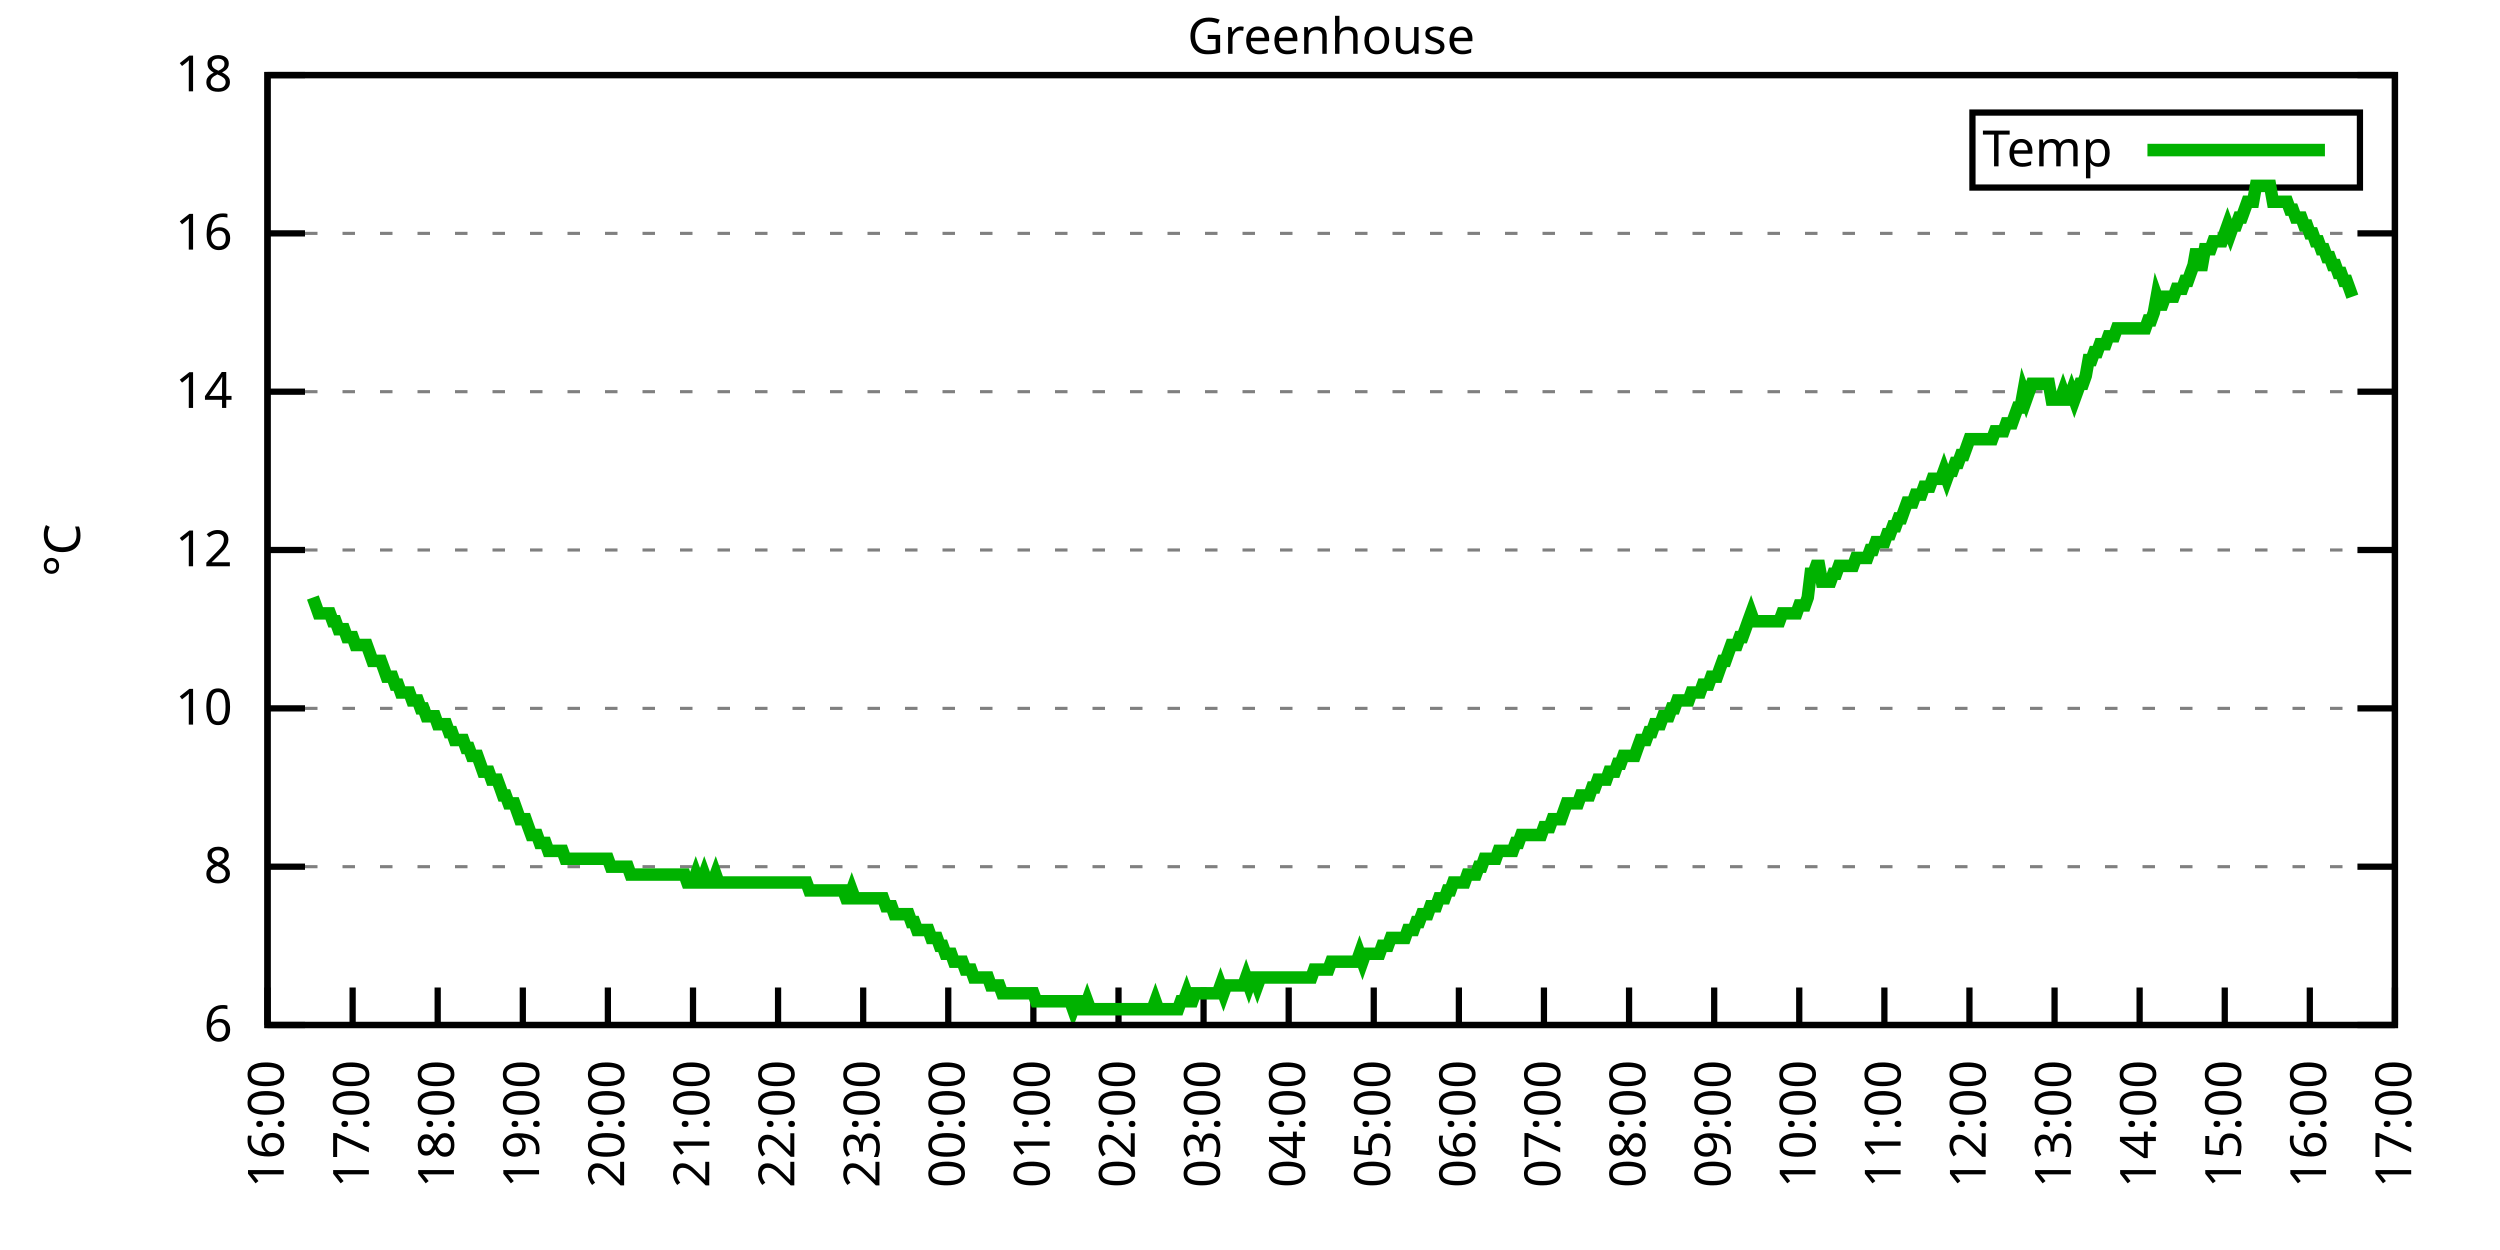
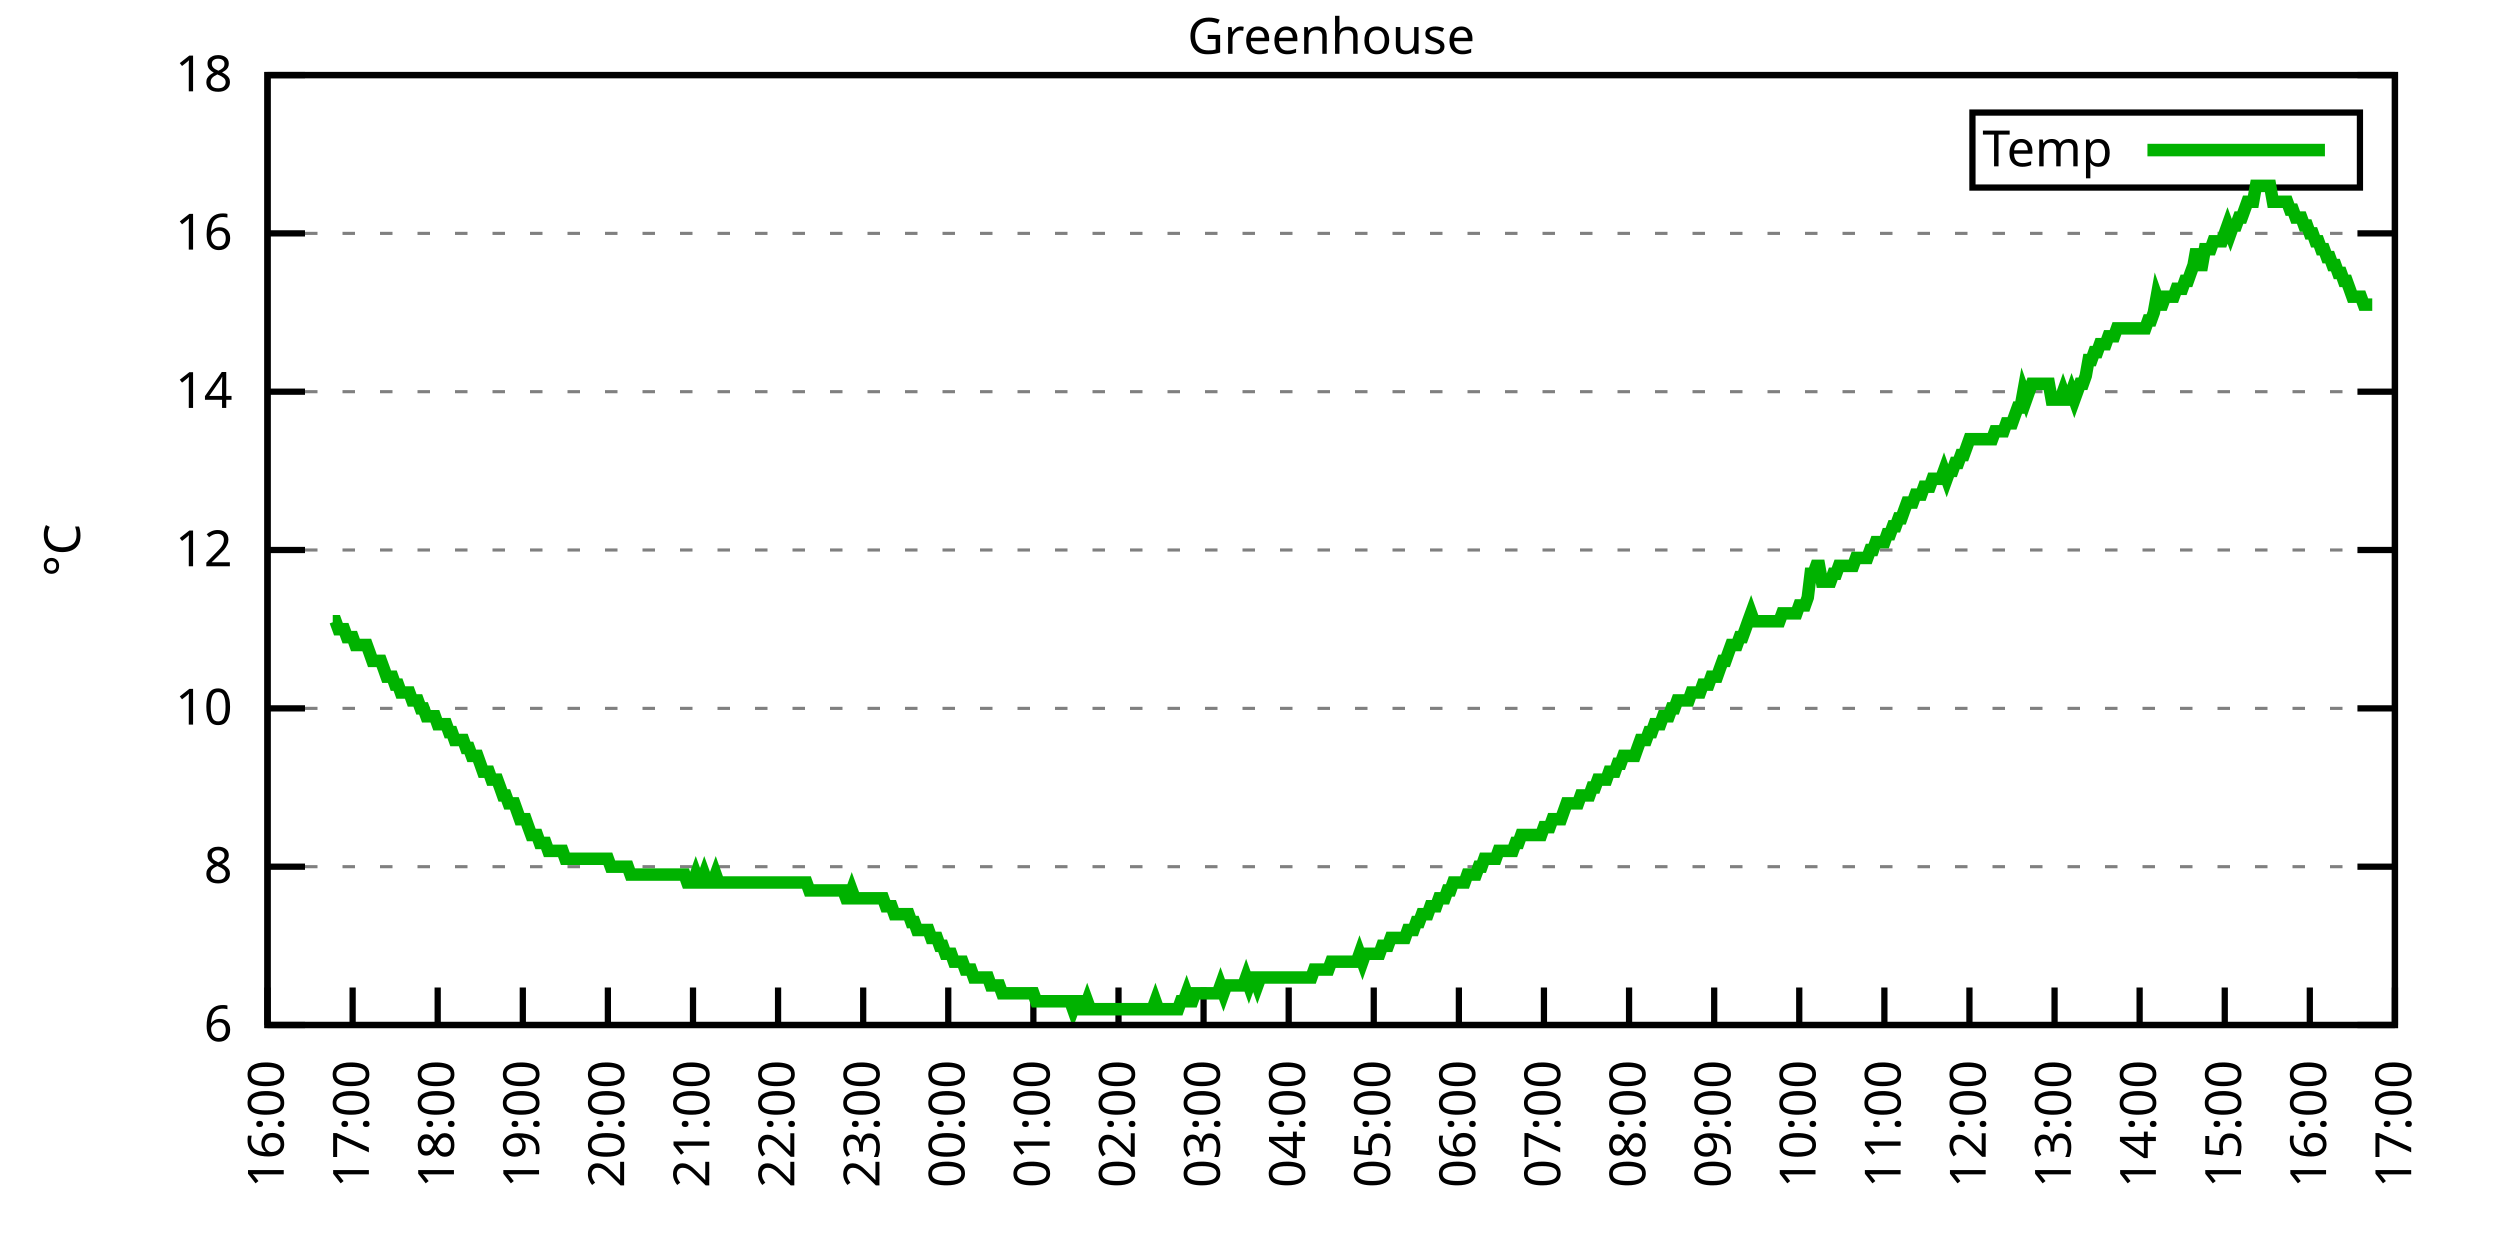
<svg xmlns="http://www.w3.org/2000/svg" xmlns:xlink="http://www.w3.org/1999/xlink" width="400" height="200" viewBox="0 0 400 200">
  <g id="gnuplot_canvas">
    <rect x="0" y="0" width="400" height="200" fill="none" />
    <defs>
      <circle id="gpDot" r="0.5" stroke-width="0.5" stroke="currentColor" />
      <path id="gpPt0" stroke-width="0.333" stroke="currentColor" d="M-1,0 h2 M0,-1 v2" />
      <path id="gpPt1" stroke-width="0.333" stroke="currentColor" d="M-1,-1 L1,1 M1,-1 L-1,1" />
      <path id="gpPt2" stroke-width="0.333" stroke="currentColor" d="M-1,0 L1,0 M0,-1 L0,1 M-1,-1 L1,1 M-1,1 L1,-1" />
      <rect id="gpPt3" stroke-width="0.333" stroke="currentColor" x="-1" y="-1" width="2" height="2" />
      <rect id="gpPt4" stroke-width="0.333" stroke="currentColor" fill="currentColor" x="-1" y="-1" width="2" height="2" />
      <circle id="gpPt5" stroke-width="0.333" stroke="currentColor" cx="0" cy="0" r="1" />
      <use xlink:href="#gpPt5" id="gpPt6" fill="currentColor" stroke="none" />
      <path id="gpPt7" stroke-width="0.333" stroke="currentColor" d="M0,-1.33 L-1.33,0.67 L1.33,0.67 z" />
      <use xlink:href="#gpPt7" id="gpPt8" fill="currentColor" stroke="none" />
      <use xlink:href="#gpPt7" id="gpPt9" stroke="currentColor" transform="rotate(180)" />
      <use xlink:href="#gpPt9" id="gpPt10" fill="currentColor" stroke="none" />
      <use xlink:href="#gpPt3" id="gpPt11" stroke="currentColor" transform="rotate(45)" />
      <use xlink:href="#gpPt11" id="gpPt12" fill="currentColor" stroke="none" />
      <path id="gpPt13" stroke-width="0.333" stroke="currentColor" d="M0,1.330 L1.265,0.411 L0.782,-1.067 L-0.782,-1.076 L-1.265,0.411 z" />
      <use xlink:href="#gpPt13" id="gpPt14" fill="currentColor" stroke="none" />
      <filter id="textbox" filterUnits="objectBoundingBox" x="0" y="0" height="1" width="1">
        <feFlood flood-color="white" flood-opacity="1" result="bgnd" />
        <feComposite in="SourceGraphic" in2="bgnd" operator="atop" />
      </filter>
      <filter id="greybox" filterUnits="objectBoundingBox" x="0" y="0" height="1" width="1">
        <feFlood flood-color="lightgrey" flood-opacity="1" result="grey" />
        <feComposite in="SourceGraphic" in2="grey" operator="atop" />
      </filter>
    </defs>
    <g fill="none" color="white" stroke="currentColor" stroke-width="1.00" stroke-linecap="butt" stroke-linejoin="miter">
</g>
    <g fill="none" color="black" stroke="currentColor" stroke-width="1.00" stroke-linecap="butt" stroke-linejoin="miter">
      <g stroke="none" shape-rendering="crispEdges">
        <polygon fill="rgb(255, 255, 255)" points="42.80,164.00 383.18,164.00 383.18,12.02 42.80,12.02 " />
      </g>
    </g>
    <g fill="none" color="black" stroke="currentColor" stroke-width="1.00" stroke-linecap="butt" stroke-linejoin="miter">
</g>
    <g fill="none" color="black" stroke="black" stroke-width="0.50" stroke-linecap="butt" stroke-linejoin="miter">
</g>
    <g fill="none" color="gray" stroke="currentColor" stroke-width="0.50" stroke-linecap="butt" stroke-linejoin="miter">
      <path stroke="gray" stroke-dasharray="2,4" class="gridline" d="M42.80,164.00 L383.19,164.00  " />
    </g>
    <g fill="none" color="gray" stroke="gray" stroke-width="1.00" stroke-linecap="butt" stroke-linejoin="miter">
</g>
    <g fill="none" color="black" stroke="currentColor" stroke-width="1.00" stroke-linecap="butt" stroke-linejoin="miter">
      <path stroke="black" d="M42.80,164.00 L48.80,164.00 M383.19,164.00 L377.19,164.00  " />
      <g transform="translate(37.20,166.60)" stroke="none" fill="black" font-family="Sans" font-size="8.00" text-anchor="end">
        <text>
          <tspan font-family="Sans"> 6</tspan>
        </text>
      </g>
    </g>
    <g fill="none" color="black" stroke="currentColor" stroke-width="1.00" stroke-linecap="butt" stroke-linejoin="miter">
</g>
    <g fill="none" color="black" stroke="black" stroke-width="0.50" stroke-linecap="butt" stroke-linejoin="miter">
</g>
    <g fill="none" color="gray" stroke="currentColor" stroke-width="0.50" stroke-linecap="butt" stroke-linejoin="miter">
      <path stroke="gray" stroke-dasharray="2,4" class="gridline" d="M42.80,138.67 L383.19,138.67  " />
    </g>
    <g fill="none" color="gray" stroke="gray" stroke-width="1.00" stroke-linecap="butt" stroke-linejoin="miter">
</g>
    <g fill="none" color="black" stroke="currentColor" stroke-width="1.00" stroke-linecap="butt" stroke-linejoin="miter">
      <path stroke="black" d="M42.80,138.67 L48.80,138.67 M383.19,138.67 L377.19,138.67  " />
      <g transform="translate(37.20,141.27)" stroke="none" fill="black" font-family="Sans" font-size="8.00" text-anchor="end">
        <text>
          <tspan font-family="Sans"> 8</tspan>
        </text>
      </g>
    </g>
    <g fill="none" color="black" stroke="currentColor" stroke-width="1.00" stroke-linecap="butt" stroke-linejoin="miter">
</g>
    <g fill="none" color="black" stroke="black" stroke-width="0.50" stroke-linecap="butt" stroke-linejoin="miter">
</g>
    <g fill="none" color="gray" stroke="currentColor" stroke-width="0.50" stroke-linecap="butt" stroke-linejoin="miter">
      <path stroke="gray" stroke-dasharray="2,4" class="gridline" d="M42.80,113.34 L383.19,113.34  " />
    </g>
    <g fill="none" color="gray" stroke="gray" stroke-width="1.00" stroke-linecap="butt" stroke-linejoin="miter">
</g>
    <g fill="none" color="black" stroke="currentColor" stroke-width="1.00" stroke-linecap="butt" stroke-linejoin="miter">
      <path stroke="black" d="M42.80,113.34 L48.80,113.34 M383.19,113.34 L377.19,113.34  " />
      <g transform="translate(37.20,115.94)" stroke="none" fill="black" font-family="Sans" font-size="8.00" text-anchor="end">
        <text>
          <tspan font-family="Sans"> 10</tspan>
        </text>
      </g>
    </g>
    <g fill="none" color="black" stroke="currentColor" stroke-width="1.00" stroke-linecap="butt" stroke-linejoin="miter">
</g>
    <g fill="none" color="black" stroke="black" stroke-width="0.50" stroke-linecap="butt" stroke-linejoin="miter">
</g>
    <g fill="none" color="gray" stroke="currentColor" stroke-width="0.50" stroke-linecap="butt" stroke-linejoin="miter">
      <path stroke="gray" stroke-dasharray="2,4" class="gridline" d="M42.80,88.00 L383.19,88.00  " />
    </g>
    <g fill="none" color="gray" stroke="gray" stroke-width="1.00" stroke-linecap="butt" stroke-linejoin="miter">
</g>
    <g fill="none" color="black" stroke="currentColor" stroke-width="1.00" stroke-linecap="butt" stroke-linejoin="miter">
      <path stroke="black" d="M42.80,88.00 L48.80,88.00 M383.19,88.00 L377.19,88.00  " />
      <g transform="translate(37.20,90.60)" stroke="none" fill="black" font-family="Sans" font-size="8.00" text-anchor="end">
        <text>
          <tspan font-family="Sans"> 12</tspan>
        </text>
      </g>
    </g>
    <g fill="none" color="black" stroke="currentColor" stroke-width="1.00" stroke-linecap="butt" stroke-linejoin="miter">
</g>
    <g fill="none" color="black" stroke="black" stroke-width="0.50" stroke-linecap="butt" stroke-linejoin="miter">
</g>
    <g fill="none" color="gray" stroke="currentColor" stroke-width="0.50" stroke-linecap="butt" stroke-linejoin="miter">
      <path stroke="gray" stroke-dasharray="2,4" class="gridline" d="M42.80,62.67 L383.19,62.67  " />
    </g>
    <g fill="none" color="gray" stroke="gray" stroke-width="1.00" stroke-linecap="butt" stroke-linejoin="miter">
</g>
    <g fill="none" color="black" stroke="currentColor" stroke-width="1.00" stroke-linecap="butt" stroke-linejoin="miter">
      <path stroke="black" d="M42.80,62.67 L48.80,62.67 M383.19,62.67 L377.19,62.67  " />
      <g transform="translate(37.20,65.27)" stroke="none" fill="black" font-family="Sans" font-size="8.00" text-anchor="end">
        <text>
          <tspan font-family="Sans"> 14</tspan>
        </text>
      </g>
    </g>
    <g fill="none" color="black" stroke="currentColor" stroke-width="1.00" stroke-linecap="butt" stroke-linejoin="miter">
</g>
    <g fill="none" color="black" stroke="black" stroke-width="0.50" stroke-linecap="butt" stroke-linejoin="miter">
</g>
    <g fill="none" color="gray" stroke="currentColor" stroke-width="0.50" stroke-linecap="butt" stroke-linejoin="miter">
      <path stroke="gray" stroke-dasharray="2,4" class="gridline" d="M42.80,37.34 L383.19,37.34  " />
    </g>
    <g fill="none" color="gray" stroke="gray" stroke-width="1.00" stroke-linecap="butt" stroke-linejoin="miter">
</g>
    <g fill="none" color="black" stroke="currentColor" stroke-width="1.00" stroke-linecap="butt" stroke-linejoin="miter">
      <path stroke="black" d="M42.80,37.34 L48.80,37.34 M383.19,37.34 L377.19,37.34  " />
      <g transform="translate(37.20,39.94)" stroke="none" fill="black" font-family="Sans" font-size="8.00" text-anchor="end">
        <text>
          <tspan font-family="Sans"> 16</tspan>
        </text>
      </g>
    </g>
    <g fill="none" color="black" stroke="currentColor" stroke-width="1.00" stroke-linecap="butt" stroke-linejoin="miter">
</g>
    <g fill="none" color="black" stroke="black" stroke-width="0.50" stroke-linecap="butt" stroke-linejoin="miter">
</g>
    <g fill="none" color="gray" stroke="currentColor" stroke-width="0.50" stroke-linecap="butt" stroke-linejoin="miter">
      <path stroke="gray" stroke-dasharray="2,4" class="gridline" d="M42.80,12.01 L383.19,12.01  " />
    </g>
    <g fill="none" color="gray" stroke="gray" stroke-width="1.00" stroke-linecap="butt" stroke-linejoin="miter">
</g>
    <g fill="none" color="black" stroke="currentColor" stroke-width="1.00" stroke-linecap="butt" stroke-linejoin="miter">
      <path stroke="black" d="M42.80,12.01 L48.80,12.01 M383.19,12.01 L377.19,12.01  " />
      <g transform="translate(37.20,14.61)" stroke="none" fill="black" font-family="Sans" font-size="8.00" text-anchor="end">
        <text>
          <tspan font-family="Sans"> 18</tspan>
        </text>
      </g>
    </g>
    <g fill="none" color="black" stroke="currentColor" stroke-width="1.00" stroke-linecap="butt" stroke-linejoin="miter">
      <path stroke="black" d="M42.80,164.00 L42.80,158.00  " />
      <g transform="translate(45.40,169.60) rotate(270.00)" stroke="none" fill="black" font-family="Sans" font-size="8.00" text-anchor="end">
        <text>
          <tspan font-family="Sans">16:00</tspan>
        </text>
      </g>
    </g>
    <g fill="none" color="black" stroke="currentColor" stroke-width="1.00" stroke-linecap="butt" stroke-linejoin="miter">
      <path stroke="black" d="M56.42,164.00 L56.42,158.00  " />
      <g transform="translate(59.02,169.60) rotate(270.00)" stroke="none" fill="black" font-family="Sans" font-size="8.00" text-anchor="end">
        <text>
          <tspan font-family="Sans">17:00</tspan>
        </text>
      </g>
    </g>
    <g fill="none" color="black" stroke="currentColor" stroke-width="1.00" stroke-linecap="butt" stroke-linejoin="miter">
      <path stroke="black" d="M70.03,164.00 L70.03,158.00  " />
      <g transform="translate(72.63,169.60) rotate(270.00)" stroke="none" fill="black" font-family="Sans" font-size="8.00" text-anchor="end">
        <text>
          <tspan font-family="Sans">18:00</tspan>
        </text>
      </g>
    </g>
    <g fill="none" color="black" stroke="currentColor" stroke-width="1.00" stroke-linecap="butt" stroke-linejoin="miter">
      <path stroke="black" d="M83.65,164.00 L83.65,158.00  " />
      <g transform="translate(86.25,169.60) rotate(270.00)" stroke="none" fill="black" font-family="Sans" font-size="8.00" text-anchor="end">
        <text>
          <tspan font-family="Sans">19:00</tspan>
        </text>
      </g>
    </g>
    <g fill="none" color="black" stroke="currentColor" stroke-width="1.00" stroke-linecap="butt" stroke-linejoin="miter">
      <path stroke="black" d="M97.26,164.00 L97.26,158.00  " />
      <g transform="translate(99.86,169.60) rotate(270.00)" stroke="none" fill="black" font-family="Sans" font-size="8.00" text-anchor="end">
        <text>
          <tspan font-family="Sans">20:00</tspan>
        </text>
      </g>
    </g>
    <g fill="none" color="black" stroke="currentColor" stroke-width="1.00" stroke-linecap="butt" stroke-linejoin="miter">
      <path stroke="black" d="M110.88,164.00 L110.88,158.00  " />
      <g transform="translate(113.48,169.60) rotate(270.00)" stroke="none" fill="black" font-family="Sans" font-size="8.00" text-anchor="end">
        <text>
          <tspan font-family="Sans">21:00</tspan>
        </text>
      </g>
    </g>
    <g fill="none" color="black" stroke="currentColor" stroke-width="1.00" stroke-linecap="butt" stroke-linejoin="miter">
      <path stroke="black" d="M124.49,164.00 L124.49,158.00  " />
      <g transform="translate(127.09,169.60) rotate(270.00)" stroke="none" fill="black" font-family="Sans" font-size="8.00" text-anchor="end">
        <text>
          <tspan font-family="Sans">22:00</tspan>
        </text>
      </g>
    </g>
    <g fill="none" color="black" stroke="currentColor" stroke-width="1.00" stroke-linecap="butt" stroke-linejoin="miter">
      <path stroke="black" d="M138.11,164.00 L138.11,158.00  " />
      <g transform="translate(140.71,169.60) rotate(270.00)" stroke="none" fill="black" font-family="Sans" font-size="8.00" text-anchor="end">
        <text>
          <tspan font-family="Sans">23:00</tspan>
        </text>
      </g>
    </g>
    <g fill="none" color="black" stroke="currentColor" stroke-width="1.00" stroke-linecap="butt" stroke-linejoin="miter">
      <path stroke="black" d="M151.72,164.00 L151.72,158.00  " />
      <g transform="translate(154.32,169.60) rotate(270.00)" stroke="none" fill="black" font-family="Sans" font-size="8.00" text-anchor="end">
        <text>
          <tspan font-family="Sans">00:00</tspan>
        </text>
      </g>
    </g>
    <g fill="none" color="black" stroke="currentColor" stroke-width="1.00" stroke-linecap="butt" stroke-linejoin="miter">
      <path stroke="black" d="M165.34,164.00 L165.34,158.00  " />
      <g transform="translate(167.94,169.60) rotate(270.00)" stroke="none" fill="black" font-family="Sans" font-size="8.00" text-anchor="end">
        <text>
          <tspan font-family="Sans">01:00</tspan>
        </text>
      </g>
    </g>
    <g fill="none" color="black" stroke="currentColor" stroke-width="1.00" stroke-linecap="butt" stroke-linejoin="miter">
      <path stroke="black" d="M178.96,164.00 L178.96,158.00  " />
      <g transform="translate(181.56,169.60) rotate(270.00)" stroke="none" fill="black" font-family="Sans" font-size="8.00" text-anchor="end">
        <text>
          <tspan font-family="Sans">02:00</tspan>
        </text>
      </g>
    </g>
    <g fill="none" color="black" stroke="currentColor" stroke-width="1.00" stroke-linecap="butt" stroke-linejoin="miter">
      <path stroke="black" d="M192.57,164.00 L192.57,158.00  " />
      <g transform="translate(195.17,169.60) rotate(270.00)" stroke="none" fill="black" font-family="Sans" font-size="8.00" text-anchor="end">
        <text>
          <tspan font-family="Sans">03:00</tspan>
        </text>
      </g>
    </g>
    <g fill="none" color="black" stroke="currentColor" stroke-width="1.00" stroke-linecap="butt" stroke-linejoin="miter">
      <path stroke="black" d="M206.19,164.00 L206.19,158.00  " />
      <g transform="translate(208.79,169.60) rotate(270.00)" stroke="none" fill="black" font-family="Sans" font-size="8.00" text-anchor="end">
        <text>
          <tspan font-family="Sans">04:00</tspan>
        </text>
      </g>
    </g>
    <g fill="none" color="black" stroke="currentColor" stroke-width="1.00" stroke-linecap="butt" stroke-linejoin="miter">
      <path stroke="black" d="M219.80,164.00 L219.80,158.00  " />
      <g transform="translate(222.40,169.60) rotate(270.00)" stroke="none" fill="black" font-family="Sans" font-size="8.00" text-anchor="end">
        <text>
          <tspan font-family="Sans">05:00</tspan>
        </text>
      </g>
    </g>
    <g fill="none" color="black" stroke="currentColor" stroke-width="1.00" stroke-linecap="butt" stroke-linejoin="miter">
      <path stroke="black" d="M233.42,164.00 L233.42,158.00  " />
      <g transform="translate(236.02,169.60) rotate(270.00)" stroke="none" fill="black" font-family="Sans" font-size="8.00" text-anchor="end">
        <text>
          <tspan font-family="Sans">06:00</tspan>
        </text>
      </g>
    </g>
    <g fill="none" color="black" stroke="currentColor" stroke-width="1.00" stroke-linecap="butt" stroke-linejoin="miter">
      <path stroke="black" d="M247.03,164.00 L247.03,158.00  " />
      <g transform="translate(249.63,169.60) rotate(270.00)" stroke="none" fill="black" font-family="Sans" font-size="8.00" text-anchor="end">
        <text>
          <tspan font-family="Sans">07:00</tspan>
        </text>
      </g>
    </g>
    <g fill="none" color="black" stroke="currentColor" stroke-width="1.00" stroke-linecap="butt" stroke-linejoin="miter">
      <path stroke="black" d="M260.65,164.00 L260.65,158.00  " />
      <g transform="translate(263.25,169.60) rotate(270.00)" stroke="none" fill="black" font-family="Sans" font-size="8.00" text-anchor="end">
        <text>
          <tspan font-family="Sans">08:00</tspan>
        </text>
      </g>
    </g>
    <g fill="none" color="black" stroke="currentColor" stroke-width="1.00" stroke-linecap="butt" stroke-linejoin="miter">
      <path stroke="black" d="M274.27,164.00 L274.27,158.00  " />
      <g transform="translate(276.87,169.60) rotate(270.00)" stroke="none" fill="black" font-family="Sans" font-size="8.00" text-anchor="end">
        <text>
          <tspan font-family="Sans">09:00</tspan>
        </text>
      </g>
    </g>
    <g fill="none" color="black" stroke="currentColor" stroke-width="1.00" stroke-linecap="butt" stroke-linejoin="miter">
      <path stroke="black" d="M287.88,164.00 L287.88,158.00  " />
      <g transform="translate(290.48,169.60) rotate(270.00)" stroke="none" fill="black" font-family="Sans" font-size="8.00" text-anchor="end">
        <text>
          <tspan font-family="Sans">10:00</tspan>
        </text>
      </g>
    </g>
    <g fill="none" color="black" stroke="currentColor" stroke-width="1.00" stroke-linecap="butt" stroke-linejoin="miter">
      <path stroke="black" d="M301.50,164.00 L301.50,158.00  " />
      <g transform="translate(304.10,169.60) rotate(270.00)" stroke="none" fill="black" font-family="Sans" font-size="8.00" text-anchor="end">
        <text>
          <tspan font-family="Sans">11:00</tspan>
        </text>
      </g>
    </g>
    <g fill="none" color="black" stroke="currentColor" stroke-width="1.00" stroke-linecap="butt" stroke-linejoin="miter">
      <path stroke="black" d="M315.11,164.00 L315.11,158.00  " />
      <g transform="translate(317.71,169.60) rotate(270.00)" stroke="none" fill="black" font-family="Sans" font-size="8.00" text-anchor="end">
        <text>
          <tspan font-family="Sans">12:00</tspan>
        </text>
      </g>
    </g>
    <g fill="none" color="black" stroke="currentColor" stroke-width="1.00" stroke-linecap="butt" stroke-linejoin="miter">
      <path stroke="black" d="M328.73,164.00 L328.73,158.00  " />
      <g transform="translate(331.33,169.60) rotate(270.00)" stroke="none" fill="black" font-family="Sans" font-size="8.00" text-anchor="end">
        <text>
          <tspan font-family="Sans">13:00</tspan>
        </text>
      </g>
    </g>
    <g fill="none" color="black" stroke="currentColor" stroke-width="1.00" stroke-linecap="butt" stroke-linejoin="miter">
      <path stroke="black" d="M342.34,164.00 L342.34,158.00  " />
      <g transform="translate(344.94,169.60) rotate(270.00)" stroke="none" fill="black" font-family="Sans" font-size="8.00" text-anchor="end">
        <text>
          <tspan font-family="Sans">14:00</tspan>
        </text>
      </g>
    </g>
    <g fill="none" color="black" stroke="currentColor" stroke-width="1.00" stroke-linecap="butt" stroke-linejoin="miter">
      <path stroke="black" d="M355.96,164.00 L355.96,158.00  " />
      <g transform="translate(358.56,169.60) rotate(270.00)" stroke="none" fill="black" font-family="Sans" font-size="8.00" text-anchor="end">
        <text>
          <tspan font-family="Sans">15:00</tspan>
        </text>
      </g>
    </g>
    <g fill="none" color="black" stroke="currentColor" stroke-width="1.00" stroke-linecap="butt" stroke-linejoin="miter">
      <path stroke="black" d="M369.57,164.00 L369.57,158.00  " />
      <g transform="translate(372.17,169.60) rotate(270.00)" stroke="none" fill="black" font-family="Sans" font-size="8.00" text-anchor="end">
        <text>
          <tspan font-family="Sans">16:00</tspan>
        </text>
      </g>
    </g>
    <g fill="none" color="black" stroke="currentColor" stroke-width="1.00" stroke-linecap="butt" stroke-linejoin="miter">
      <path stroke="black" d="M383.19,164.00 L383.19,158.00  " />
      <g transform="translate(385.79,169.60) rotate(270.00)" stroke="none" fill="black" font-family="Sans" font-size="8.00" text-anchor="end">
        <text>
          <tspan font-family="Sans">17:00</tspan>
        </text>
      </g>
    </g>
    <g fill="none" color="black" stroke="currentColor" stroke-width="1.00" stroke-linecap="butt" stroke-linejoin="miter">
</g>
    <g fill="none" color="black" stroke="currentColor" stroke-width="1.00" stroke-linecap="butt" stroke-linejoin="miter">
      <path stroke="black" d="M42.80,12.01 L42.80,164.00 L383.19,164.00 L383.19,12.01 L42.80,12.01 Z  " />
    </g>
    <g fill="none" color="black" stroke="currentColor" stroke-width="1.00" stroke-linecap="butt" stroke-linejoin="miter">
</g>
    <g fill="none" color="black" stroke="currentColor" stroke-width="1.00" stroke-linecap="butt" stroke-linejoin="miter">
      <path stroke="black" d="M315.59,30.01 L315.59,18.01 L377.59,18.01 L377.59,30.01 L315.59,30.01 Z  " />
    </g>
    <g id="Greenhouse_plot_1">
      <g fill="none" color="white" stroke="black" stroke-width="2.00" stroke-linecap="butt" stroke-linejoin="miter">
</g>
      <g fill="none" color="black" stroke="currentColor" stroke-width="2.00" stroke-linecap="butt" stroke-linejoin="miter">
        <g transform="translate(337.99,26.61)" stroke="none" fill="black" font-family="Sans" font-size="8.00" text-anchor="end">
          <text>
            <tspan font-family="Sans">Temp</tspan>
          </text>
        </g>
      </g>
      <g fill="none" color="black" stroke="currentColor" stroke-width="2.00" stroke-linecap="butt" stroke-linejoin="miter">
-         <path stroke="rgb(  0, 178,   0)" d="M343.59,24.01 L371.99,24.01 M50.06,95.60 L50.52,96.87 L50.97,98.14 L51.42,98.14 L51.88,98.14 L52.33,98.14   L52.78,98.14 L53.24,99.40 L53.69,99.40 L54.15,100.67 L54.60,100.67 L55.05,100.67 L55.51,101.94 L55.96,101.94   L56.42,101.94 L56.87,103.20 L57.32,103.20 L57.78,103.20 L58.23,103.20 L58.68,103.20 L59.14,104.47 L59.59,105.74   L60.05,105.74 L60.50,105.74 L60.95,105.74 L61.41,107.00 L61.86,108.27 L62.32,108.27 L62.77,108.27 L63.22,109.54   L63.68,109.54 L64.13,110.80 L64.58,110.80 L65.04,110.80 L65.49,110.80 L65.95,112.07 L66.40,112.07 L66.85,112.07   L67.31,113.34 L67.76,113.34 L68.22,114.60 L68.67,114.60 L69.12,114.60 L69.58,114.60 L70.03,115.87 L70.49,115.87   L70.94,115.87 L71.39,115.87 L71.85,117.14 L72.30,117.14 L72.75,118.40 L73.21,118.40 L73.66,118.40 L74.12,118.40   L74.57,119.67 L75.02,119.67 L75.48,120.94 L75.93,120.94 L76.39,120.94 L76.84,122.20 L77.29,123.47 L77.75,123.47   L78.20,123.47 L78.65,124.74 L79.11,124.74 L79.56,124.74 L80.02,126.00 L80.47,127.27 L80.92,127.27 L81.38,128.54   L81.83,128.54 L82.29,128.54 L82.74,129.80 L83.19,131.07 L83.65,131.07 L84.10,131.07 L84.55,132.34 L85.01,133.60   L85.46,133.60 L85.92,133.60 L86.37,134.87 L86.82,134.87 L87.28,134.87 L87.73,136.14 L88.19,136.14 L88.64,136.14   L89.09,136.14 L89.55,136.14 L90.00,136.14 L90.45,137.40 L90.91,137.40 L91.36,137.40 L91.82,137.40 L92.27,137.40   L92.72,137.40 L93.18,137.40 L93.63,137.40 L94.09,137.40 L94.54,137.40 L94.99,137.40 L95.45,137.40 L95.90,137.40   L96.35,137.40 L96.81,137.40 L97.26,137.40 L97.72,138.67 L98.17,138.67 L98.62,138.67 L99.08,138.67 L99.53,138.67   L99.99,138.67 L100.44,138.67 L100.89,139.93 L101.35,139.93 L101.80,139.93 L102.25,139.93 L102.71,139.93 L103.16,139.93   L103.62,139.93 L104.07,139.93 L104.52,139.93 L104.98,139.93 L105.43,139.93 L105.89,139.93 L106.34,139.93 L106.79,139.93   L107.25,139.93 L107.70,139.93 L108.15,139.93 L108.61,139.93 L109.06,139.93 L109.52,139.93 L109.97,141.20 L110.42,141.20   L110.88,141.20 L111.33,139.93 L111.79,141.20 L112.24,141.20 L112.69,139.93 L113.15,141.20 L113.60,141.20 L114.05,141.20   L114.51,139.93 L114.96,141.20 L115.42,141.20 L115.87,141.20 L116.32,141.20 L116.78,141.20 L117.23,141.20 L117.69,141.20   L118.14,141.20 L118.59,141.20 L119.05,141.20 L119.50,141.20 L119.96,141.20 L120.41,141.20 L120.86,141.20 L121.32,141.20   L121.77,141.20 L122.22,141.20 L122.68,141.20 L123.13,141.20 L123.59,141.20 L124.04,141.20 L124.49,141.20 L124.95,141.20   L125.40,141.20 L125.86,141.20 L126.31,141.20 L126.76,141.20 L127.22,141.20 L127.67,141.20 L128.12,141.20 L128.58,141.20   L129.03,141.20 L129.49,142.47 L129.94,142.47 L130.39,142.47 L130.85,142.47 L131.30,142.47 L131.76,142.47 L132.21,142.47   L132.66,142.47 L133.12,142.47 L133.57,142.47 L134.02,142.47 L134.48,142.47 L134.93,142.47 L135.39,143.73 L135.84,143.73   L136.29,142.47 L136.75,143.73 L137.20,143.73 L137.66,143.73 L138.11,143.73 L138.56,143.73 L139.02,143.73 L139.47,143.73   L139.92,143.73 L140.38,143.73 L140.83,143.73 L141.29,143.73 L141.74,145.00 L142.19,145.00 L142.65,145.00 L143.10,146.27   L143.56,146.27 L144.01,146.27 L144.46,146.27 L144.92,146.27 L145.37,146.27 L145.82,147.53 L146.28,147.53 L146.73,148.80   L147.19,148.80 L147.64,148.80 L148.09,148.80 L148.55,148.80 L149.00,150.07 L149.46,150.07 L149.91,150.07 L150.36,151.33   L150.82,151.33 L151.27,152.60 L151.72,152.60 L152.18,152.60 L152.63,153.87 L153.09,153.87 L153.54,153.87 L153.99,153.87   L154.45,155.13 L154.90,155.13 L155.36,155.13 L155.81,156.40 L156.26,156.40 L156.72,156.40 L157.17,156.40 L157.62,156.40   L158.08,156.40 L158.53,157.67 L158.99,157.67 L159.44,157.67 L159.89,157.67 L160.35,158.93 L160.80,158.93 L161.26,158.93   L161.71,158.93 L162.16,158.93 L162.62,158.93 L163.07,158.93 L163.52,158.93 L163.98,158.93 L164.43,158.93 L164.89,158.93   L165.34,158.93 L165.79,160.20 L166.25,160.20 L166.70,160.20 L167.16,160.20 L167.61,160.20 L168.06,160.20 L168.52,160.20   L168.97,160.20 L169.43,160.20 L169.88,160.20 L170.33,160.20 L170.79,160.20 L171.24,160.20 L171.69,161.47 L172.15,160.20   L172.60,160.20 L173.06,161.47 L173.51,161.47 L173.96,160.20 L174.42,161.47 L174.87,161.47 L175.33,161.47 L175.78,161.47   L176.23,161.47 L176.69,161.47 L177.14,161.47 L177.59,161.47 L178.05,161.47 L178.50,161.47 L178.96,161.47 L179.41,161.47   L179.86,161.47 L180.32,161.47 L180.77,161.47 L181.23,161.47 L181.68,161.47 L182.13,161.47 L182.59,161.47 L183.04,161.47   L183.49,161.47 L183.95,161.47 L184.40,161.47 L184.86,160.20 L185.31,161.47 L185.76,161.47 L186.22,161.47 L186.67,161.47   L187.13,161.47 L187.58,161.47 L188.03,161.47 L188.49,161.47 L188.94,160.20 L189.39,160.20 L189.85,158.93 L190.30,160.20   L190.76,160.20 L191.21,158.93 L191.66,158.93 L192.12,158.93 L192.57,158.93 L193.03,158.93 L193.48,158.93 L193.93,158.93   L194.39,158.93 L194.84,158.93 L195.29,157.67 L195.75,158.93 L196.20,157.67 L196.66,157.67 L197.11,157.67 L197.56,157.67   L198.02,157.67 L198.47,157.67 L198.93,157.67 L199.38,156.40 L199.83,157.67 L200.29,156.40 L200.74,156.40 L201.19,157.67   L201.65,156.40 L202.10,156.40 L202.56,156.40 L203.01,156.40 L203.46,156.40 L203.92,156.40 L204.37,156.40 L204.83,156.40   L205.28,156.40 L205.73,156.40 L206.19,156.40 L206.64,156.40 L207.09,156.40 L207.55,156.40 L208.00,156.40 L208.46,156.40   L208.91,156.40 L209.36,156.40 L209.82,156.40 L210.27,155.13 L210.73,155.13 L211.18,155.13 L211.63,155.13 L212.09,155.13   L212.54,155.13 L213.00,153.87 L213.45,153.87 L213.90,153.87 L214.36,153.87 L214.81,153.87 L215.26,153.87 L215.72,153.87   L216.17,153.87 L216.63,153.87 L217.08,153.87 L217.53,152.60 L217.99,153.87 L218.44,152.60 L218.90,152.60 L219.35,152.60   L219.80,152.60 L220.26,152.60 L220.71,152.60 L221.16,151.33 L221.62,151.33 L222.07,151.33 L222.53,150.07 L222.98,150.07   L223.43,150.07 L223.89,150.07 L224.34,150.07 L224.80,150.07 L225.25,148.80 L225.70,148.80 L226.16,148.80 L226.61,147.53   L227.06,147.53 L227.52,146.27 L227.97,146.27 L228.43,146.27 L228.88,145.00 L229.33,145.00 L229.79,145.00 L230.24,143.73   L230.70,143.73 L231.15,143.73 L231.60,142.47 L232.06,142.47 L232.51,141.20 L232.96,141.20 L233.42,141.20 L233.87,141.20   L234.33,141.20 L234.78,139.93 L235.23,139.93 L235.69,139.93 L236.14,139.93 L236.60,138.67 L237.05,138.67 L237.50,137.40   L237.96,137.40 L238.41,137.40 L238.86,137.40 L239.32,137.40 L239.77,136.14 L240.23,136.14 L240.68,136.14 L241.13,136.14   L241.59,136.14 L242.04,136.14 L242.50,134.87 L242.95,134.87 L243.40,133.60 L243.86,133.60 L244.31,133.60 L244.76,133.60   L245.22,133.60 L245.67,133.60 L246.13,133.60 L246.58,133.60 L247.03,132.34 L247.49,132.34 L247.94,132.34 L248.40,131.07   L248.85,131.07 L249.30,131.07 L249.76,131.07 L250.21,129.80 L250.66,128.54 L251.12,128.54 L251.57,128.54 L252.03,128.54   L252.48,128.54 L252.93,127.27 L253.39,127.27 L253.84,127.27 L254.30,127.27 L254.75,126.00 L255.20,126.00 L255.66,124.74   L256.11,124.74 L256.56,124.74 L257.02,124.74 L257.47,123.47 L257.93,123.47 L258.38,123.47 L258.83,122.20 L259.29,122.20   L259.74,120.94 L260.20,120.94 L260.65,120.94 L261.10,120.94 L261.56,120.94 L262.01,119.67 L262.47,118.40 L262.92,118.40   L263.37,118.40 L263.83,117.14 L264.28,117.14 L264.73,115.87 L265.19,115.87 L265.64,115.87 L266.10,114.60 L266.55,114.60   L267.00,114.60 L267.46,113.34 L267.91,113.34 L268.37,112.07 L268.82,112.07 L269.27,112.07 L269.73,112.07 L270.18,112.07   L270.63,110.80 L271.09,110.80 L271.54,110.80 L272.00,110.80 L272.45,109.54 L272.90,109.54 L273.36,109.54 L273.81,108.27   L274.27,108.27 L274.72,108.27 L275.17,107.00 L275.63,105.74 L276.08,105.74 L276.53,104.47 L276.99,103.20 L277.44,103.20   L277.90,103.20 L278.35,101.94 L278.80,101.94 L279.26,100.67 L279.71,99.40 L280.17,98.14 L280.62,99.40 L281.07,99.40   L281.53,99.40 L281.98,99.40 L282.43,99.40 L282.89,99.40 L283.34,99.40 L283.80,99.40 L284.25,99.40 L284.70,99.40   L285.16,98.14 L285.61,98.14 L286.07,98.14 L286.52,98.14 L286.97,98.14 L287.43,98.14 L287.88,96.87 L288.33,96.87   L288.79,96.87 L289.24,95.60 L289.70,91.80 L290.15,91.80 L290.60,90.54 L291.06,90.54 L291.51,93.07 L291.97,93.07   L292.42,93.07 L292.87,93.07 L293.33,91.80 L293.78,91.80 L294.23,90.54 L294.69,90.54 L295.14,90.54 L295.60,90.54   L296.05,90.54 L296.50,90.54 L296.96,89.27 L297.41,89.27 L297.87,89.27 L298.32,89.27 L298.77,89.27 L299.23,88.00   L299.68,88.00 L300.13,86.74 L300.59,86.74 L301.04,86.74 L301.50,86.74 L301.95,85.47 L302.40,85.47 L302.86,84.21   L303.31,84.21 L303.77,82.94 L304.22,82.94 L304.67,81.67 L305.13,80.41 L305.58,80.41 L306.03,80.41 L306.49,79.14   L306.94,79.14 L307.40,79.14 L307.85,77.87 L308.30,77.87 L308.76,77.87 L309.21,76.61 L309.67,76.61 L310.12,76.61   L310.57,76.61 L311.03,75.34 L311.48,76.61 L311.94,75.34 L312.39,75.34 L312.84,74.07 L313.30,74.07 L313.75,72.81   L314.20,72.81 L314.66,71.54 L315.11,70.27 L315.57,70.27 L316.02,70.27 L316.47,70.27 L316.93,70.27 L317.38,70.27   L317.84,70.27 L318.29,70.27 L318.74,70.27 L319.20,69.01 L319.65,69.01 L320.10,69.01 L320.56,69.01 L321.01,67.74   L321.47,67.74 L321.92,67.74 L322.37,66.47 L322.83,65.21 L323.28,65.21 L323.74,62.67 L324.19,63.94 L324.64,62.67   L325.10,61.41 L325.55,61.41 L326.00,61.41 L326.46,61.41 L326.91,61.41 L327.37,61.41 L327.82,61.41 L328.27,63.94   L328.73,63.94 L329.18,63.94 L329.64,63.94 L330.09,62.67 L330.54,63.94 L331.00,63.94 L331.45,62.67 L331.90,63.94   L332.36,62.67 L332.81,61.41 L333.27,61.41 L333.72,60.14 L334.17,57.61 L334.63,57.61 L335.08,56.34 L335.54,56.34   L335.99,55.07 L336.44,55.07 L336.90,55.07 L337.35,53.81 L337.80,53.81 L338.26,53.81 L338.71,52.54 L339.17,52.54   L339.62,52.54 L340.07,52.54 L340.53,52.54 L340.98,52.54 L341.44,52.54 L341.89,52.54 L342.34,52.54 L342.80,52.54   L343.25,52.54 L343.70,51.27 L344.16,51.27 L344.61,50.01 L345.07,47.47 L345.52,48.74 L345.97,48.74 L346.43,47.47   L346.88,47.47 L347.34,47.47 L347.79,47.47 L348.24,46.21 L348.70,46.21 L349.15,46.21 L349.60,44.94 L350.06,44.94   L350.51,43.67 L350.97,42.41 L351.42,39.87 L351.87,42.41 L352.33,42.41 L352.78,39.87 L353.24,39.87 L353.69,39.87   L354.14,38.61 L354.60,38.61 L355.05,38.61 L355.50,38.61 L355.96,37.34 L356.41,36.08 L356.87,37.34 L357.32,36.08   L357.77,36.08 L358.23,34.81 L358.68,34.81 L359.14,33.54 L359.59,32.28 L360.04,32.28 L360.50,32.28 L360.95,29.74   L361.41,29.74 L361.86,29.74 L362.31,29.74 L362.77,29.74 L363.22,29.74 L363.67,32.28 L364.13,32.28 L364.58,32.28   L365.04,32.28 L365.49,32.28 L365.94,32.28 L366.40,33.54 L366.85,33.54 L367.31,34.81 L367.76,34.81 L368.21,34.81   L368.67,36.08 L369.12,36.08 L369.57,37.34 L370.03,37.34 L370.48,38.61 L370.94,38.61 L371.39,39.87 L371.84,39.87   L372.30,41.14 L372.75,41.14 L373.21,42.41 L373.66,42.41 L374.11,43.67 L374.57,43.67 L375.02,44.94 L375.47,44.94   L375.93,46.21 L376.38,47.47  " />
+         <path stroke="rgb(  0, 178,   0)" d="M343.59,24.01 L371.99,24.01 M53.24,99.40 L53.69,99.40 L54.15,100.67 L54.60,100.67 L55.05,100.67 L55.51,101.94   L55.96,101.94 L56.42,101.94 L56.87,103.20 L57.32,103.20 L57.78,103.20 L58.23,103.20 L58.68,103.20 L59.14,104.47   L59.59,105.74 L60.05,105.74 L60.50,105.74 L60.95,105.74 L61.41,107.00 L61.86,108.27 L62.32,108.27 L62.77,108.27   L63.22,109.54 L63.68,109.54 L64.13,110.80 L64.58,110.80 L65.04,110.80 L65.49,110.80 L65.95,112.07 L66.40,112.07   L66.85,112.07 L67.31,113.34 L67.76,113.34 L68.22,114.60 L68.67,114.60 L69.12,114.60 L69.58,114.60 L70.03,115.87   L70.49,115.87 L70.94,115.87 L71.39,115.87 L71.85,117.14 L72.30,117.14 L72.75,118.40 L73.21,118.40 L73.66,118.40   L74.12,118.40 L74.57,119.67 L75.02,119.67 L75.48,120.94 L75.93,120.94 L76.39,120.94 L76.84,122.20 L77.29,123.47   L77.75,123.47 L78.20,123.47 L78.65,124.74 L79.11,124.74 L79.56,124.74 L80.02,126.00 L80.47,127.27 L80.92,127.27   L81.38,128.54 L81.83,128.54 L82.29,128.54 L82.74,129.80 L83.19,131.07 L83.65,131.07 L84.10,131.07 L84.55,132.34   L85.01,133.60 L85.46,133.60 L85.92,133.60 L86.37,134.87 L86.82,134.87 L87.28,134.87 L87.73,136.14 L88.19,136.14   L88.64,136.14 L89.09,136.14 L89.55,136.14 L90.00,136.14 L90.45,137.40 L90.91,137.40 L91.36,137.40 L91.82,137.40   L92.27,137.40 L92.72,137.40 L93.18,137.40 L93.63,137.40 L94.09,137.40 L94.54,137.40 L94.99,137.40 L95.45,137.40   L95.90,137.40 L96.35,137.40 L96.81,137.40 L97.26,137.40 L97.72,138.67 L98.17,138.67 L98.62,138.67 L99.08,138.67   L99.53,138.67 L99.99,138.67 L100.44,138.67 L100.89,139.93 L101.35,139.93 L101.80,139.93 L102.25,139.93 L102.71,139.93   L103.16,139.93 L103.62,139.93 L104.07,139.93 L104.52,139.93 L104.98,139.93 L105.43,139.93 L105.89,139.93 L106.34,139.93   L106.79,139.93 L107.25,139.93 L107.70,139.93 L108.15,139.93 L108.61,139.93 L109.06,139.93 L109.52,139.93 L109.97,141.20   L110.42,141.20 L110.88,141.20 L111.33,139.93 L111.79,141.20 L112.24,141.20 L112.69,139.93 L113.15,141.20 L113.60,141.20   L114.05,141.20 L114.51,139.93 L114.96,141.20 L115.42,141.20 L115.87,141.20 L116.32,141.20 L116.78,141.20 L117.23,141.20   L117.69,141.20 L118.14,141.20 L118.59,141.20 L119.05,141.20 L119.50,141.20 L119.96,141.20 L120.41,141.20 L120.86,141.20   L121.32,141.20 L121.77,141.20 L122.22,141.20 L122.68,141.20 L123.13,141.20 L123.59,141.20 L124.04,141.20 L124.49,141.20   L124.95,141.20 L125.40,141.20 L125.86,141.20 L126.31,141.20 L126.76,141.20 L127.22,141.20 L127.67,141.20 L128.12,141.20   L128.58,141.20 L129.03,141.20 L129.49,142.47 L129.94,142.47 L130.39,142.47 L130.85,142.47 L131.30,142.47 L131.76,142.47   L132.21,142.47 L132.66,142.47 L133.12,142.47 L133.57,142.47 L134.02,142.47 L134.48,142.47 L134.93,142.47 L135.39,143.73   L135.84,143.73 L136.29,142.47 L136.75,143.73 L137.20,143.73 L137.66,143.73 L138.11,143.73 L138.56,143.73 L139.02,143.73   L139.47,143.73 L139.92,143.73 L140.38,143.73 L140.83,143.73 L141.29,143.73 L141.74,145.00 L142.19,145.00 L142.65,145.00   L143.10,146.27 L143.56,146.27 L144.01,146.27 L144.46,146.27 L144.92,146.27 L145.37,146.27 L145.82,147.53 L146.28,147.53   L146.73,148.80 L147.19,148.80 L147.64,148.80 L148.09,148.80 L148.55,148.80 L149.00,150.07 L149.46,150.07 L149.91,150.07   L150.36,151.33 L150.82,151.33 L151.27,152.60 L151.72,152.60 L152.18,152.60 L152.63,153.87 L153.09,153.87 L153.54,153.87   L153.99,153.87 L154.45,155.13 L154.90,155.13 L155.36,155.13 L155.81,156.40 L156.26,156.40 L156.72,156.40 L157.17,156.40   L157.62,156.40 L158.08,156.40 L158.53,157.67 L158.99,157.67 L159.44,157.67 L159.89,157.67 L160.35,158.93 L160.80,158.93   L161.26,158.93 L161.71,158.93 L162.16,158.93 L162.62,158.93 L163.07,158.93 L163.52,158.93 L163.98,158.93 L164.43,158.93   L164.89,158.93 L165.34,158.93 L165.79,160.20 L166.25,160.20 L166.70,160.20 L167.16,160.20 L167.61,160.20 L168.06,160.20   L168.52,160.20 L168.97,160.20 L169.43,160.20 L169.88,160.20 L170.33,160.20 L170.79,160.20 L171.24,160.20 L171.69,161.47   L172.15,160.20 L172.60,160.20 L173.06,161.47 L173.51,161.47 L173.96,160.20 L174.42,161.47 L174.87,161.47 L175.33,161.47   L175.78,161.47 L176.23,161.47 L176.69,161.47 L177.14,161.47 L177.59,161.47 L178.05,161.47 L178.50,161.47 L178.96,161.47   L179.41,161.47 L179.86,161.47 L180.32,161.47 L180.77,161.47 L181.23,161.47 L181.68,161.47 L182.13,161.47 L182.59,161.47   L183.04,161.47 L183.49,161.47 L183.95,161.47 L184.40,161.47 L184.86,160.20 L185.31,161.47 L185.76,161.47 L186.22,161.47   L186.67,161.47 L187.13,161.47 L187.58,161.47 L188.03,161.47 L188.49,161.47 L188.94,160.20 L189.39,160.20 L189.85,158.93   L190.30,160.20 L190.76,160.20 L191.21,158.93 L191.66,158.93 L192.12,158.93 L192.57,158.93 L193.03,158.93 L193.48,158.93   L193.93,158.93 L194.39,158.93 L194.84,158.93 L195.29,157.67 L195.75,158.93 L196.20,157.67 L196.66,157.67 L197.11,157.67   L197.56,157.67 L198.02,157.67 L198.47,157.67 L198.93,157.67 L199.38,156.40 L199.83,157.67 L200.29,156.40 L200.74,156.40   L201.19,157.67 L201.65,156.40 L202.10,156.40 L202.56,156.40 L203.01,156.40 L203.46,156.40 L203.92,156.40 L204.37,156.40   L204.83,156.40 L205.28,156.40 L205.73,156.40 L206.19,156.40 L206.64,156.40 L207.09,156.40 L207.55,156.40 L208.00,156.40   L208.46,156.40 L208.91,156.40 L209.36,156.40 L209.82,156.40 L210.27,155.13 L210.73,155.13 L211.18,155.13 L211.63,155.13   L212.09,155.13 L212.54,155.13 L213.00,153.87 L213.45,153.87 L213.90,153.87 L214.36,153.87 L214.81,153.87 L215.26,153.87   L215.72,153.87 L216.17,153.87 L216.63,153.87 L217.08,153.87 L217.53,152.60 L217.99,153.87 L218.44,152.60 L218.90,152.60   L219.35,152.60 L219.80,152.60 L220.26,152.60 L220.71,152.60 L221.16,151.33 L221.62,151.33 L222.07,151.33 L222.53,150.07   L222.98,150.07 L223.43,150.07 L223.89,150.07 L224.34,150.07 L224.80,150.07 L225.25,148.80 L225.70,148.80 L226.16,148.80   L226.61,147.53 L227.06,147.53 L227.52,146.27 L227.97,146.27 L228.43,146.27 L228.88,145.00 L229.33,145.00 L229.79,145.00   L230.24,143.73 L230.70,143.73 L231.15,143.73 L231.60,142.47 L232.06,142.47 L232.51,141.20 L232.96,141.20 L233.42,141.20   L233.87,141.20 L234.33,141.20 L234.78,139.93 L235.23,139.93 L235.69,139.93 L236.14,139.93 L236.60,138.67 L237.05,138.67   L237.50,137.40 L237.96,137.40 L238.41,137.40 L238.86,137.40 L239.32,137.40 L239.77,136.14 L240.23,136.14 L240.68,136.14   L241.13,136.14 L241.59,136.14 L242.04,136.14 L242.50,134.87 L242.95,134.87 L243.40,133.60 L243.86,133.60 L244.31,133.60   L244.76,133.60 L245.22,133.60 L245.67,133.60 L246.13,133.60 L246.58,133.60 L247.03,132.34 L247.49,132.34 L247.94,132.34   L248.40,131.07 L248.85,131.07 L249.30,131.07 L249.76,131.07 L250.21,129.80 L250.66,128.54 L251.12,128.54 L251.57,128.54   L252.03,128.54 L252.48,128.54 L252.93,127.27 L253.39,127.27 L253.84,127.27 L254.30,127.27 L254.75,126.00 L255.20,126.00   L255.66,124.74 L256.11,124.74 L256.56,124.74 L257.02,124.74 L257.47,123.47 L257.93,123.47 L258.38,123.47 L258.83,122.20   L259.29,122.20 L259.74,120.94 L260.20,120.94 L260.65,120.94 L261.10,120.94 L261.56,120.94 L262.01,119.67 L262.47,118.40   L262.92,118.40 L263.37,118.40 L263.83,117.14 L264.28,117.14 L264.73,115.87 L265.19,115.87 L265.64,115.87 L266.10,114.60   L266.55,114.60 L267.00,114.60 L267.46,113.34 L267.91,113.34 L268.37,112.07 L268.82,112.07 L269.27,112.07 L269.73,112.07   L270.18,112.07 L270.63,110.80 L271.09,110.80 L271.54,110.80 L272.00,110.80 L272.45,109.54 L272.90,109.54 L273.36,109.54   L273.81,108.27 L274.27,108.27 L274.72,108.27 L275.17,107.00 L275.63,105.74 L276.08,105.74 L276.53,104.47 L276.99,103.20   L277.44,103.20 L277.90,103.20 L278.35,101.94 L278.80,101.94 L279.26,100.67 L279.71,99.40 L280.17,98.14 L280.62,99.40   L281.07,99.40 L281.53,99.40 L281.98,99.40 L282.43,99.40 L282.89,99.40 L283.34,99.40 L283.80,99.40 L284.25,99.40   L284.70,99.40 L285.16,98.14 L285.61,98.14 L286.07,98.14 L286.52,98.14 L286.97,98.14 L287.43,98.14 L287.88,96.87   L288.33,96.87 L288.79,96.87 L289.24,95.60 L289.70,91.80 L290.15,91.80 L290.60,90.54 L291.06,90.54 L291.51,93.07   L291.97,93.07 L292.42,93.07 L292.87,93.07 L293.33,91.80 L293.78,91.80 L294.23,90.54 L294.69,90.54 L295.14,90.54   L295.60,90.54 L296.05,90.54 L296.50,90.54 L296.96,89.27 L297.41,89.27 L297.87,89.27 L298.32,89.27 L298.77,89.27   L299.23,88.00 L299.68,88.00 L300.13,86.74 L300.59,86.74 L301.04,86.74 L301.50,86.74 L301.95,85.47 L302.40,85.47   L302.86,84.21 L303.31,84.21 L303.77,82.94 L304.22,82.94 L304.67,81.67 L305.13,80.41 L305.58,80.41 L306.03,80.41   L306.49,79.14 L306.94,79.14 L307.40,79.14 L307.85,77.87 L308.30,77.87 L308.76,77.87 L309.21,76.61 L309.67,76.61   L310.12,76.61 L310.57,76.61 L311.03,75.34 L311.48,76.61 L311.94,75.34 L312.39,75.34 L312.84,74.07 L313.30,74.07   L313.75,72.81 L314.20,72.81 L314.66,71.54 L315.11,70.27 L315.57,70.27 L316.02,70.27 L316.47,70.27 L316.93,70.27   L317.38,70.27 L317.84,70.27 L318.29,70.27 L318.74,70.27 L319.20,69.01 L319.65,69.01 L320.10,69.01 L320.56,69.01   L321.01,67.74 L321.47,67.74 L321.92,67.74 L322.37,66.47 L322.83,65.21 L323.28,65.21 L323.74,62.67 L324.19,63.94   L324.64,62.67 L325.10,61.41 L325.55,61.41 L326.00,61.41 L326.46,61.41 L326.91,61.41 L327.37,61.41 L327.82,61.41   L328.27,63.94 L328.73,63.94 L329.18,63.94 L329.64,63.94 L330.09,62.67 L330.54,63.94 L331.00,63.94 L331.45,62.67   L331.90,63.94 L332.36,62.67 L332.81,61.41 L333.27,61.41 L333.72,60.14 L334.17,57.61 L334.63,57.61 L335.08,56.34   L335.54,56.34 L335.99,55.07 L336.44,55.07 L336.90,55.07 L337.35,53.81 L337.80,53.81 L338.26,53.81 L338.71,52.54   L339.17,52.54 L339.62,52.54 L340.07,52.54 L340.53,52.54 L340.98,52.54 L341.44,52.54 L341.89,52.54 L342.34,52.54   L342.80,52.54 L343.25,52.54 L343.70,51.27 L344.16,51.27 L344.61,50.01 L345.07,47.47 L345.52,48.74 L345.97,48.74   L346.43,47.47 L346.88,47.47 L347.34,47.47 L347.79,47.47 L348.24,46.21 L348.70,46.21 L349.15,46.21 L349.60,44.94   L350.06,44.94 L350.51,43.67 L350.97,42.41 L351.42,39.87 L351.87,42.41 L352.33,42.41 L352.78,39.87 L353.24,39.87   L353.69,39.87 L354.14,38.61 L354.60,38.61 L355.05,38.61 L355.50,38.61 L355.96,37.34 L356.41,36.08 L356.87,37.34   L357.32,36.08 L357.77,36.08 L358.23,34.81 L358.68,34.81 L359.14,33.54 L359.59,32.28 L360.04,32.28 L360.50,32.28   L360.95,29.74 L361.41,29.74 L361.86,29.74 L362.31,29.74 L362.77,29.74 L363.22,29.74 L363.67,32.28 L364.13,32.28   L364.58,32.28 L365.04,32.28 L365.49,32.28 L365.94,32.28 L366.40,33.54 L366.85,33.54 L367.31,34.81 L367.76,34.81   L368.21,34.81 L368.67,36.08 L369.12,36.08 L369.57,37.34 L370.03,37.34 L370.48,38.61 L370.94,38.61 L371.39,39.87   L371.84,39.87 L372.30,41.14 L372.75,41.14 L373.21,42.41 L373.66,42.41 L374.11,43.67 L374.57,43.67 L375.02,44.94   L375.47,44.94 L375.93,46.21 L376.38,47.47 L376.84,47.47 L377.29,47.47 L377.74,47.47 L378.20,48.74 L378.65,48.74   L379.11,48.74 L379.56,48.74  " />
      </g>
    </g>
    <g fill="none" color="black" stroke="currentColor" stroke-width="2.00" stroke-linecap="butt" stroke-linejoin="miter">
</g>
    <g fill="none" color="black" stroke="black" stroke-width="1.00" stroke-linecap="butt" stroke-linejoin="miter">
</g>
    <g fill="none" color="black" stroke="currentColor" stroke-width="1.00" stroke-linecap="butt" stroke-linejoin="miter">
      <path stroke="black" d="M42.80,12.01 L42.80,164.00 L383.19,164.00 L383.19,12.01 L42.80,12.01 Z  " />
      <g transform="translate(12.80,88.01) rotate(270.00)" stroke="none" fill="black" font-family="Sans" font-size="8.00" text-anchor="middle">
        <text>
          <tspan font-family="Sans">°C</tspan>
        </text>
      </g>
    </g>
    <g fill="none" color="black" stroke="currentColor" stroke-width="1.00" stroke-linecap="butt" stroke-linejoin="miter">
</g>
    <g fill="none" color="black" stroke="currentColor" stroke-width="1.00" stroke-linecap="butt" stroke-linejoin="miter">
      <g transform="translate(212.99,8.61)" stroke="none" fill="black" font-family="Sans" font-size="8.00" text-anchor="middle">
        <text>
          <tspan font-family="Sans">Greenhouse</tspan>
        </text>
      </g>
    </g>
    <g fill="none" color="black" stroke="currentColor" stroke-width="1.00" stroke-linecap="butt" stroke-linejoin="miter">
</g>
  </g>
</svg>
